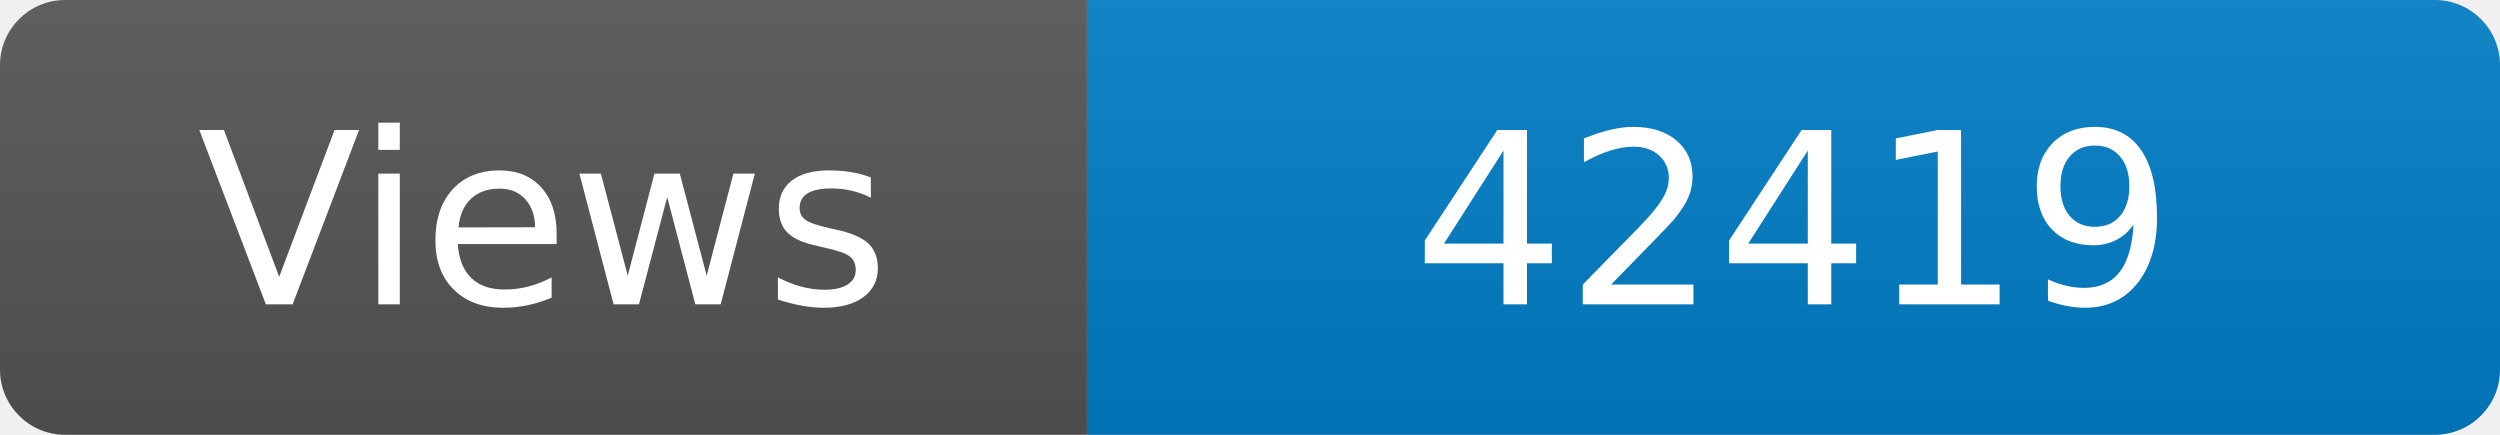
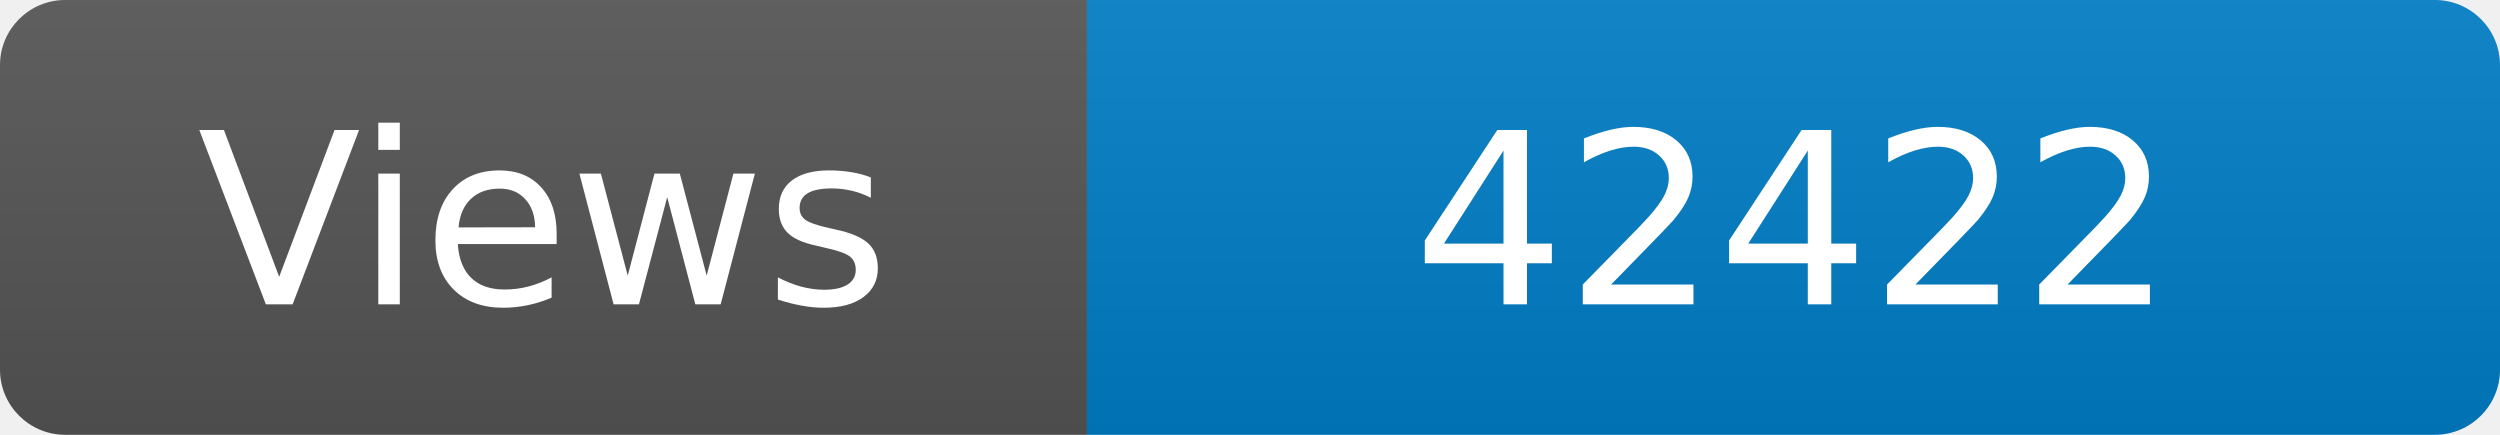
<svg xmlns="http://www.w3.org/2000/svg" width="115" height="20" role="img" aria-label="Maintained?: yes">
  <linearGradient id="s" x2="0" y2="100%">
    <stop offset="0" stop-color="#bbb" stop-opacity=".1" />
    <stop offset="1" stop-opacity=".1" />
  </linearGradient>
  <clipPath id="r">
    <rect width="115" height="20" rx="3" fill="#fff" />
  </clipPath>
  <g clip-path="url(#r)">
    <rect width="50" height="20" fill="#555" />
    <rect x="50" width="160" height="20" fill="#007ec6" />
    <rect width="115" height="20" fill="url(#s)" />
  </g>
  <g fill="#fff" text-anchor="middle" font-family="Verdana,Geneva,DejaVu Sans,sans-serif" font-size="110">
    <text x="250" y="140" transform="scale(.1)" fill="#fff">Views</text>
-     <text x="825" y="140" transform="scale(.1)" fill="#fff">42419</text>
+     <text x="825" y="140" transform="scale(.1)" fill="#fff">42422</text>
  </g>
</svg>
